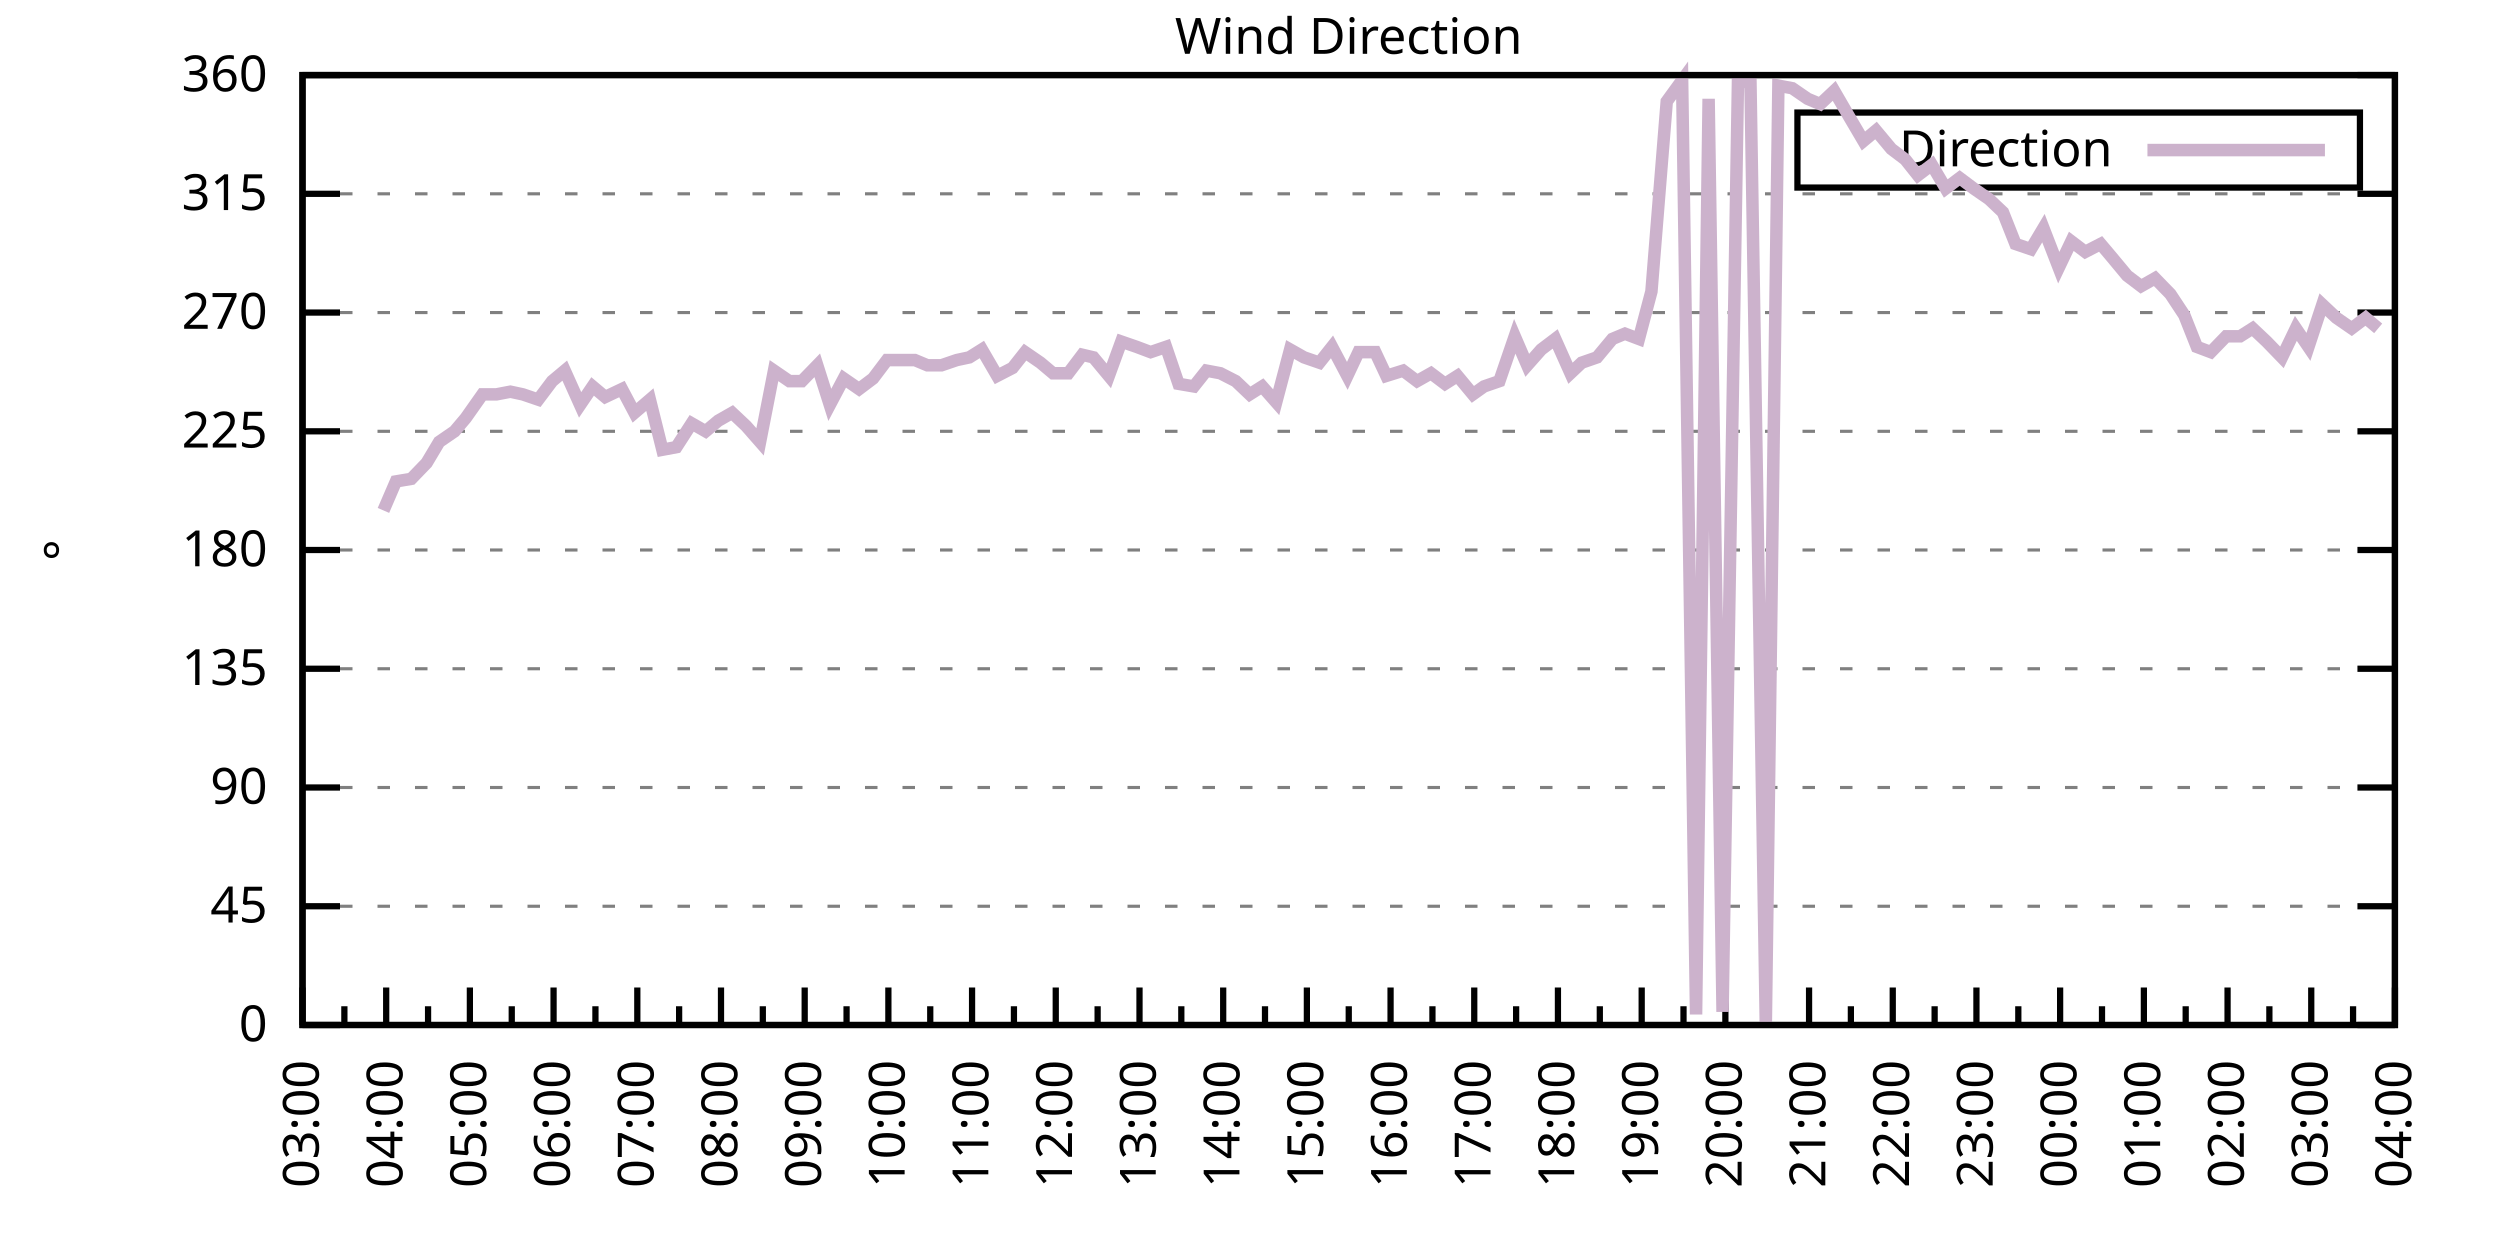
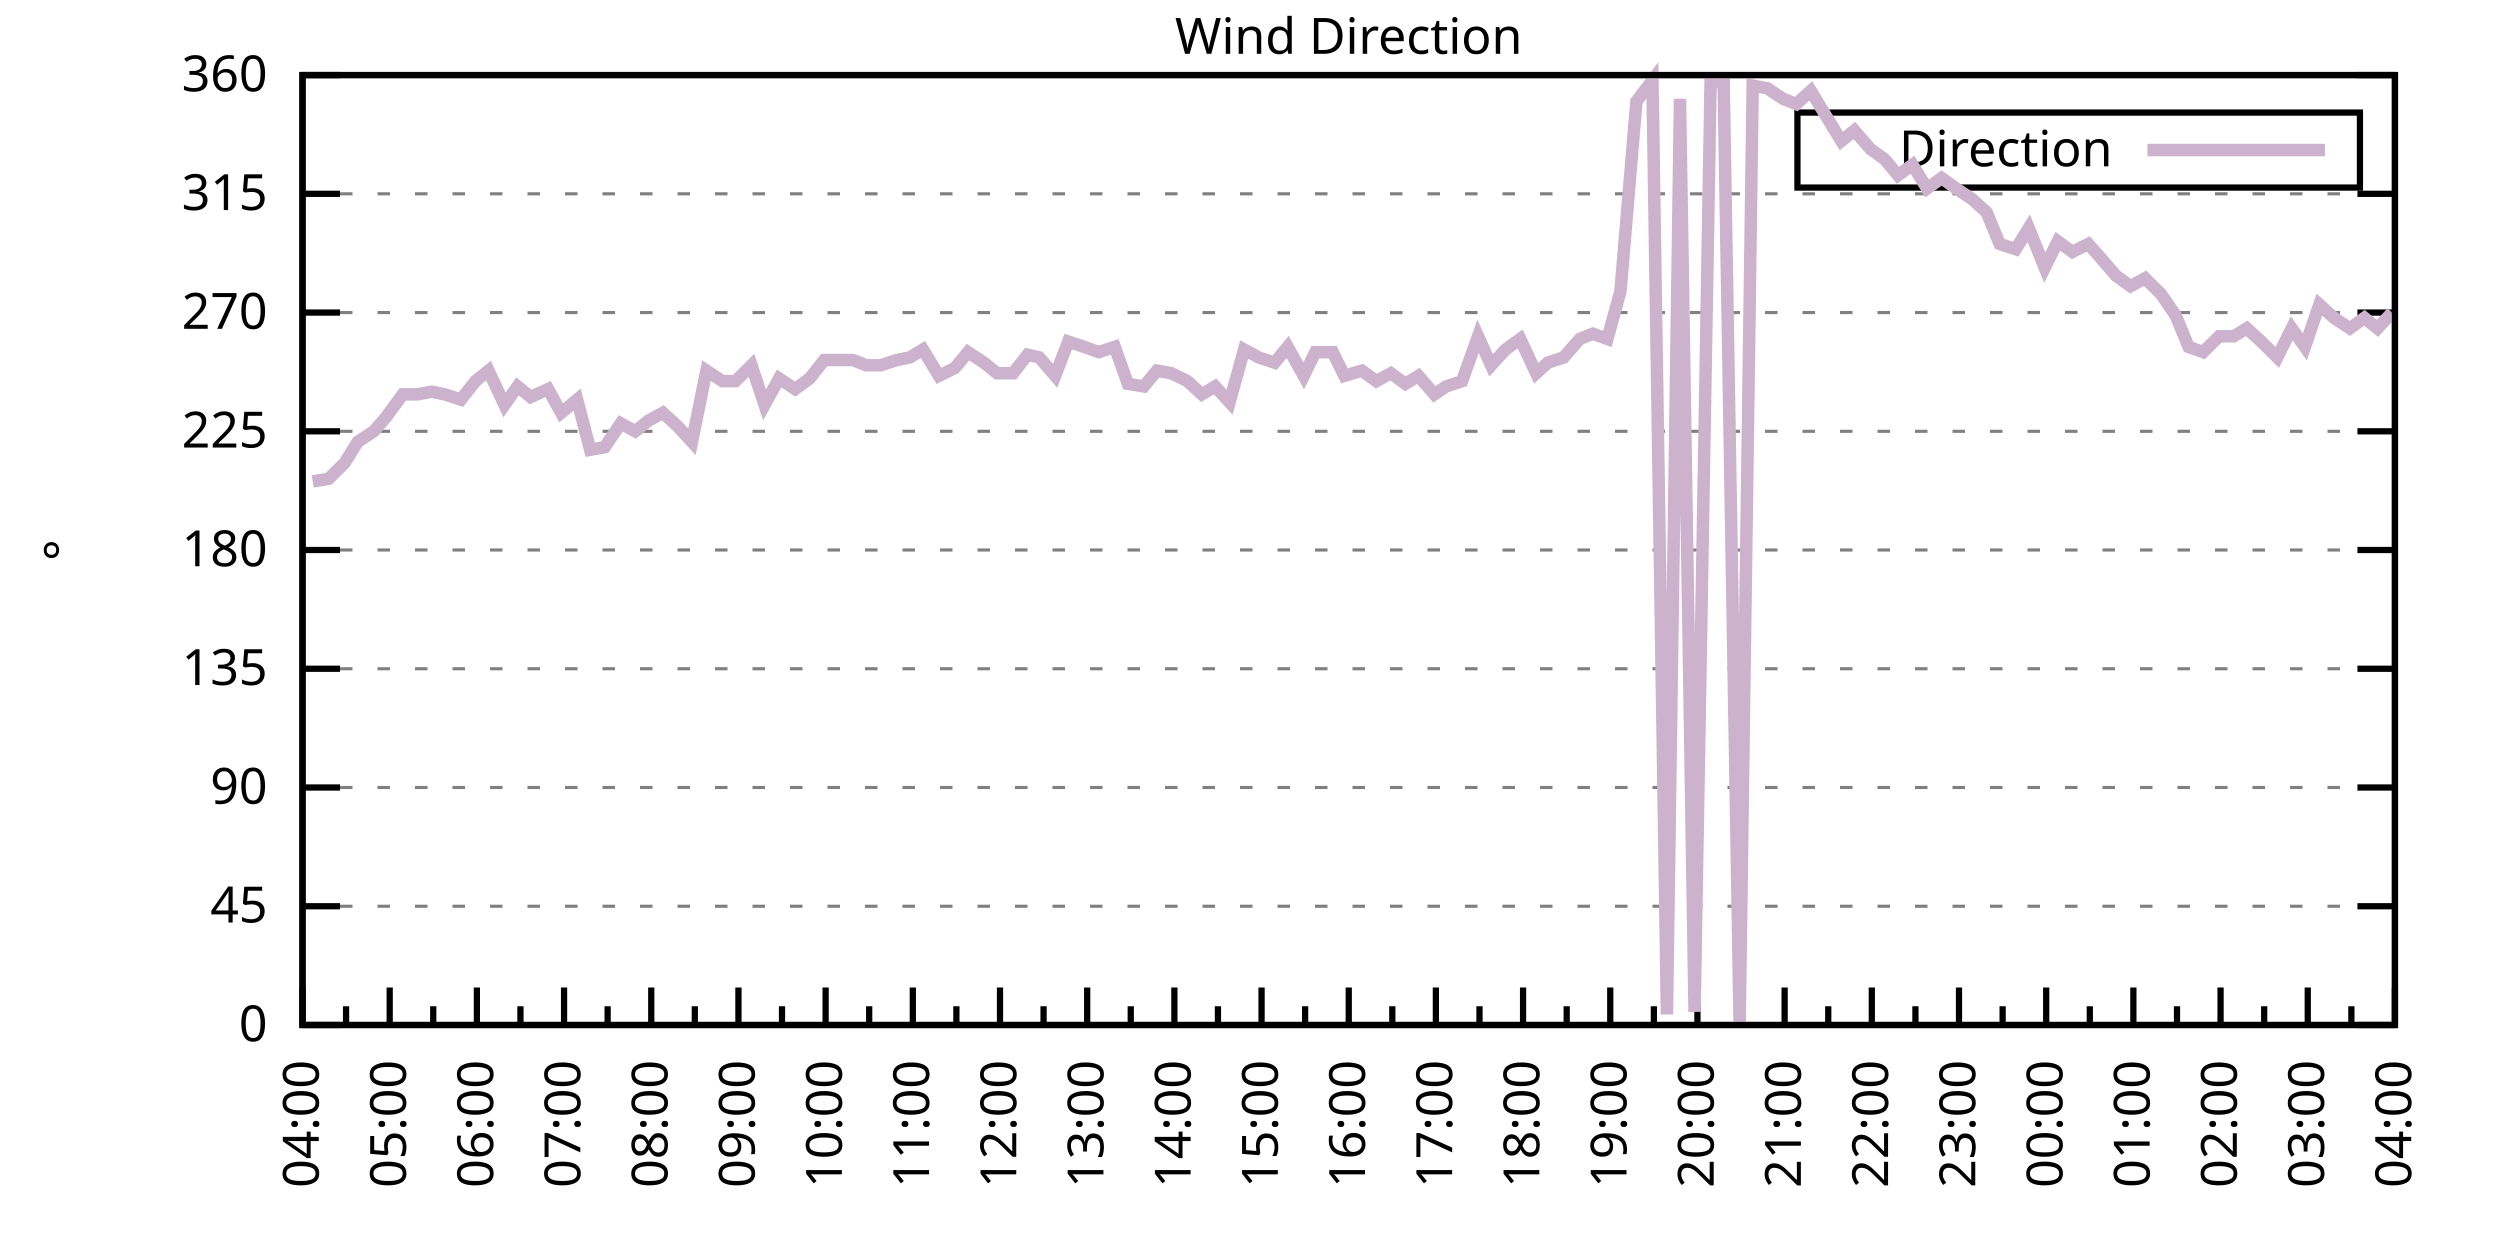
<svg xmlns="http://www.w3.org/2000/svg" xmlns:xlink="http://www.w3.org/1999/xlink" width="400" height="200" viewBox="0 0 400 200">
  <g id="gnuplot_canvas">
    <rect x="0" y="0" width="400" height="200" fill="none" />
    <defs>
      <circle id="gpDot" r="0.5" stroke-width="0.5" stroke="currentColor" />
      <path id="gpPt0" stroke-width="0.333" stroke="currentColor" d="M-1,0 h2 M0,-1 v2" />
      <path id="gpPt1" stroke-width="0.333" stroke="currentColor" d="M-1,-1 L1,1 M1,-1 L-1,1" />
      <path id="gpPt2" stroke-width="0.333" stroke="currentColor" d="M-1,0 L1,0 M0,-1 L0,1 M-1,-1 L1,1 M-1,1 L1,-1" />
      <rect id="gpPt3" stroke-width="0.333" stroke="currentColor" x="-1" y="-1" width="2" height="2" />
      <rect id="gpPt4" stroke-width="0.333" stroke="currentColor" fill="currentColor" x="-1" y="-1" width="2" height="2" />
      <circle id="gpPt5" stroke-width="0.333" stroke="currentColor" cx="0" cy="0" r="1" />
      <use xlink:href="#gpPt5" id="gpPt6" fill="currentColor" stroke="none" />
      <path id="gpPt7" stroke-width="0.333" stroke="currentColor" d="M0,-1.33 L-1.33,0.67 L1.33,0.67 z" />
      <use xlink:href="#gpPt7" id="gpPt8" fill="currentColor" stroke="none" />
      <use xlink:href="#gpPt7" id="gpPt9" stroke="currentColor" transform="rotate(180)" />
      <use xlink:href="#gpPt9" id="gpPt10" fill="currentColor" stroke="none" />
      <use xlink:href="#gpPt3" id="gpPt11" stroke="currentColor" transform="rotate(45)" />
      <use xlink:href="#gpPt11" id="gpPt12" fill="currentColor" stroke="none" />
      <path id="gpPt13" stroke-width="0.333" stroke="currentColor" d="M0,1.330 L1.265,0.411 L0.782,-1.067 L-0.782,-1.076 L-1.265,0.411 z" />
      <use xlink:href="#gpPt13" id="gpPt14" fill="currentColor" stroke="none" />
      <filter id="textbox" filterUnits="objectBoundingBox" x="0" y="0" height="1" width="1">
        <feFlood flood-color="white" flood-opacity="1" result="bgnd" />
        <feComposite in="SourceGraphic" in2="bgnd" operator="atop" />
      </filter>
      <filter id="greybox" filterUnits="objectBoundingBox" x="0" y="0" height="1" width="1">
        <feFlood flood-color="lightgrey" flood-opacity="1" result="grey" />
        <feComposite in="SourceGraphic" in2="grey" operator="atop" />
      </filter>
    </defs>
    <g fill="none" color="white" stroke="currentColor" stroke-width="1.00" stroke-linecap="butt" stroke-linejoin="miter">
</g>
    <g fill="none" color="black" stroke="currentColor" stroke-width="1.00" stroke-linecap="butt" stroke-linejoin="miter">
      <g stroke="none" shape-rendering="crispEdges">
        <polygon fill="rgb(255, 255, 255)" points="48.40,164.00 383.18,164.00 383.18,12.02 48.40,12.02 " />
      </g>
    </g>
    <g fill="none" color="black" stroke="currentColor" stroke-width="1.00" stroke-linecap="butt" stroke-linejoin="miter">
</g>
    <g fill="none" color="black" stroke="black" stroke-width="0.50" stroke-linecap="butt" stroke-linejoin="miter">
</g>
    <g fill="none" color="gray" stroke="currentColor" stroke-width="0.50" stroke-linecap="butt" stroke-linejoin="miter">
      <path stroke="gray" stroke-dasharray="2,4" class="gridline" d="M48.40,164.00 L383.19,164.00  " />
    </g>
    <g fill="none" color="gray" stroke="gray" stroke-width="1.00" stroke-linecap="butt" stroke-linejoin="miter">
</g>
    <g fill="none" color="black" stroke="currentColor" stroke-width="1.00" stroke-linecap="butt" stroke-linejoin="miter">
      <path stroke="black" d="M48.40,164.00 L54.40,164.00 M383.19,164.00 L377.19,164.00  " />
      <g transform="translate(42.80,166.60)" stroke="none" fill="black" font-family="Sans" font-size="8.00" text-anchor="end">
        <text>
          <tspan font-family="Sans"> 0</tspan>
        </text>
      </g>
    </g>
    <g fill="none" color="black" stroke="currentColor" stroke-width="1.00" stroke-linecap="butt" stroke-linejoin="miter">
</g>
    <g fill="none" color="black" stroke="black" stroke-width="0.50" stroke-linecap="butt" stroke-linejoin="miter">
</g>
    <g fill="none" color="gray" stroke="currentColor" stroke-width="0.50" stroke-linecap="butt" stroke-linejoin="miter">
      <path stroke="gray" stroke-dasharray="2,4" class="gridline" d="M48.40,145.00 L383.19,145.00  " />
    </g>
    <g fill="none" color="gray" stroke="gray" stroke-width="1.00" stroke-linecap="butt" stroke-linejoin="miter">
</g>
    <g fill="none" color="black" stroke="currentColor" stroke-width="1.00" stroke-linecap="butt" stroke-linejoin="miter">
      <path stroke="black" d="M48.40,145.00 L54.40,145.00 M383.19,145.00 L377.19,145.00  " />
      <g transform="translate(42.80,147.60)" stroke="none" fill="black" font-family="Sans" font-size="8.00" text-anchor="end">
        <text>
          <tspan font-family="Sans"> 45</tspan>
        </text>
      </g>
    </g>
    <g fill="none" color="black" stroke="currentColor" stroke-width="1.00" stroke-linecap="butt" stroke-linejoin="miter">
</g>
    <g fill="none" color="black" stroke="black" stroke-width="0.50" stroke-linecap="butt" stroke-linejoin="miter">
</g>
    <g fill="none" color="gray" stroke="currentColor" stroke-width="0.50" stroke-linecap="butt" stroke-linejoin="miter">
      <path stroke="gray" stroke-dasharray="2,4" class="gridline" d="M48.40,126.00 L383.19,126.00  " />
    </g>
    <g fill="none" color="gray" stroke="gray" stroke-width="1.00" stroke-linecap="butt" stroke-linejoin="miter">
</g>
    <g fill="none" color="black" stroke="currentColor" stroke-width="1.00" stroke-linecap="butt" stroke-linejoin="miter">
      <path stroke="black" d="M48.40,126.00 L54.40,126.00 M383.19,126.00 L377.19,126.00  " />
      <g transform="translate(42.80,128.60)" stroke="none" fill="black" font-family="Sans" font-size="8.00" text-anchor="end">
        <text>
          <tspan font-family="Sans"> 90</tspan>
        </text>
      </g>
    </g>
    <g fill="none" color="black" stroke="currentColor" stroke-width="1.00" stroke-linecap="butt" stroke-linejoin="miter">
</g>
    <g fill="none" color="black" stroke="black" stroke-width="0.50" stroke-linecap="butt" stroke-linejoin="miter">
</g>
    <g fill="none" color="gray" stroke="currentColor" stroke-width="0.50" stroke-linecap="butt" stroke-linejoin="miter">
      <path stroke="gray" stroke-dasharray="2,4" class="gridline" d="M48.40,107.00 L383.19,107.00  " />
    </g>
    <g fill="none" color="gray" stroke="gray" stroke-width="1.00" stroke-linecap="butt" stroke-linejoin="miter">
</g>
    <g fill="none" color="black" stroke="currentColor" stroke-width="1.00" stroke-linecap="butt" stroke-linejoin="miter">
      <path stroke="black" d="M48.40,107.00 L54.40,107.00 M383.19,107.00 L377.19,107.00  " />
      <g transform="translate(42.80,109.60)" stroke="none" fill="black" font-family="Sans" font-size="8.00" text-anchor="end">
        <text>
          <tspan font-family="Sans"> 135</tspan>
        </text>
      </g>
    </g>
    <g fill="none" color="black" stroke="currentColor" stroke-width="1.00" stroke-linecap="butt" stroke-linejoin="miter">
</g>
    <g fill="none" color="black" stroke="black" stroke-width="0.50" stroke-linecap="butt" stroke-linejoin="miter">
</g>
    <g fill="none" color="gray" stroke="currentColor" stroke-width="0.50" stroke-linecap="butt" stroke-linejoin="miter">
      <path stroke="gray" stroke-dasharray="2,4" class="gridline" d="M48.40,88.00 L383.19,88.00  " />
    </g>
    <g fill="none" color="gray" stroke="gray" stroke-width="1.00" stroke-linecap="butt" stroke-linejoin="miter">
</g>
    <g fill="none" color="black" stroke="currentColor" stroke-width="1.00" stroke-linecap="butt" stroke-linejoin="miter">
      <path stroke="black" d="M48.40,88.00 L54.40,88.00 M383.19,88.00 L377.19,88.00  " />
      <g transform="translate(42.80,90.60)" stroke="none" fill="black" font-family="Sans" font-size="8.00" text-anchor="end">
        <text>
          <tspan font-family="Sans"> 180</tspan>
        </text>
      </g>
    </g>
    <g fill="none" color="black" stroke="currentColor" stroke-width="1.00" stroke-linecap="butt" stroke-linejoin="miter">
</g>
    <g fill="none" color="black" stroke="black" stroke-width="0.50" stroke-linecap="butt" stroke-linejoin="miter">
</g>
    <g fill="none" color="gray" stroke="currentColor" stroke-width="0.50" stroke-linecap="butt" stroke-linejoin="miter">
      <path stroke="gray" stroke-dasharray="2,4" class="gridline" d="M48.40,69.01 L383.19,69.01  " />
    </g>
    <g fill="none" color="gray" stroke="gray" stroke-width="1.00" stroke-linecap="butt" stroke-linejoin="miter">
</g>
    <g fill="none" color="black" stroke="currentColor" stroke-width="1.00" stroke-linecap="butt" stroke-linejoin="miter">
      <path stroke="black" d="M48.40,69.01 L54.40,69.01 M383.19,69.01 L377.19,69.01  " />
      <g transform="translate(42.80,71.61)" stroke="none" fill="black" font-family="Sans" font-size="8.00" text-anchor="end">
        <text>
          <tspan font-family="Sans"> 225</tspan>
        </text>
      </g>
    </g>
    <g fill="none" color="black" stroke="currentColor" stroke-width="1.00" stroke-linecap="butt" stroke-linejoin="miter">
</g>
    <g fill="none" color="black" stroke="black" stroke-width="0.50" stroke-linecap="butt" stroke-linejoin="miter">
</g>
    <g fill="none" color="gray" stroke="currentColor" stroke-width="0.50" stroke-linecap="butt" stroke-linejoin="miter">
      <path stroke="gray" stroke-dasharray="2,4" class="gridline" d="M48.40,50.01 L383.19,50.01  " />
    </g>
    <g fill="none" color="gray" stroke="gray" stroke-width="1.00" stroke-linecap="butt" stroke-linejoin="miter">
</g>
    <g fill="none" color="black" stroke="currentColor" stroke-width="1.00" stroke-linecap="butt" stroke-linejoin="miter">
      <path stroke="black" d="M48.40,50.01 L54.40,50.01 M383.19,50.01 L377.19,50.01  " />
      <g transform="translate(42.80,52.61)" stroke="none" fill="black" font-family="Sans" font-size="8.00" text-anchor="end">
        <text>
          <tspan font-family="Sans"> 270</tspan>
        </text>
      </g>
    </g>
    <g fill="none" color="black" stroke="currentColor" stroke-width="1.00" stroke-linecap="butt" stroke-linejoin="miter">
</g>
    <g fill="none" color="black" stroke="black" stroke-width="0.50" stroke-linecap="butt" stroke-linejoin="miter">
</g>
    <g fill="none" color="gray" stroke="currentColor" stroke-width="0.50" stroke-linecap="butt" stroke-linejoin="miter">
      <path stroke="gray" stroke-dasharray="2,4" class="gridline" d="M48.40,31.01 L383.19,31.01  " />
    </g>
    <g fill="none" color="gray" stroke="gray" stroke-width="1.00" stroke-linecap="butt" stroke-linejoin="miter">
</g>
    <g fill="none" color="black" stroke="currentColor" stroke-width="1.00" stroke-linecap="butt" stroke-linejoin="miter">
      <path stroke="black" d="M48.40,31.01 L54.40,31.01 M383.19,31.01 L377.19,31.01  " />
      <g transform="translate(42.80,33.61)" stroke="none" fill="black" font-family="Sans" font-size="8.00" text-anchor="end">
        <text>
          <tspan font-family="Sans"> 315</tspan>
        </text>
      </g>
    </g>
    <g fill="none" color="black" stroke="currentColor" stroke-width="1.00" stroke-linecap="butt" stroke-linejoin="miter">
</g>
    <g fill="none" color="black" stroke="black" stroke-width="0.50" stroke-linecap="butt" stroke-linejoin="miter">
</g>
    <g fill="none" color="gray" stroke="currentColor" stroke-width="0.50" stroke-linecap="butt" stroke-linejoin="miter">
      <path stroke="gray" stroke-dasharray="2,4" class="gridline" d="M48.40,12.01 L383.19,12.01  " />
    </g>
    <g fill="none" color="gray" stroke="gray" stroke-width="1.00" stroke-linecap="butt" stroke-linejoin="miter">
</g>
    <g fill="none" color="black" stroke="currentColor" stroke-width="1.00" stroke-linecap="butt" stroke-linejoin="miter">
      <path stroke="black" d="M48.40,12.01 L54.40,12.01 M383.19,12.01 L377.19,12.01  " />
      <g transform="translate(42.80,14.61)" stroke="none" fill="black" font-family="Sans" font-size="8.00" text-anchor="end">
        <text>
          <tspan font-family="Sans"> 360</tspan>
        </text>
      </g>
    </g>
    <g fill="none" color="black" stroke="currentColor" stroke-width="1.00" stroke-linecap="butt" stroke-linejoin="miter">
      <path stroke="black" d="M48.40,164.00 L48.40,158.00  " />
      <g transform="translate(51.00,169.60) rotate(270)" stroke="none" fill="black" font-family="Sans" font-size="8.00" text-anchor="end">
        <text>
+           <tspan font-family="Sans">04:00</tspan>
+         </text>
+       </g>
+     </g>
+     <g fill="none" color="black" stroke="currentColor" stroke-width="1.00" stroke-linecap="butt" stroke-linejoin="miter">
+       <path stroke="black" d="M55.37,164.00 L55.37,161.00 M62.35,164.00 L62.35,158.00  " />
+       <g transform="translate(64.95,169.60) rotate(270)" stroke="none" fill="black" font-family="Sans" font-size="8.00" text-anchor="end">
+         <text>
+           <tspan font-family="Sans">05:00</tspan>
+         </text>
+       </g>
+     </g>
+     <g fill="none" color="black" stroke="currentColor" stroke-width="1.00" stroke-linecap="butt" stroke-linejoin="miter">
+       <path stroke="black" d="M69.32,164.00 L69.32,161.00 M76.30,164.00 L76.30,158.00  " />
+       <g transform="translate(78.90,169.60) rotate(270)" stroke="none" fill="black" font-family="Sans" font-size="8.00" text-anchor="end">
+         <text>
+           <tspan font-family="Sans">06:00</tspan>
+         </text>
+       </g>
+     </g>
+     <g fill="none" color="black" stroke="currentColor" stroke-width="1.00" stroke-linecap="butt" stroke-linejoin="miter">
+       <path stroke="black" d="M83.27,164.00 L83.27,161.00 M90.25,164.00 L90.25,158.00  " />
+       <g transform="translate(92.85,169.60) rotate(270)" stroke="none" fill="black" font-family="Sans" font-size="8.00" text-anchor="end">
+         <text>
+           <tspan font-family="Sans">07:00</tspan>
+         </text>
+       </g>
+     </g>
+     <g fill="none" color="black" stroke="currentColor" stroke-width="1.00" stroke-linecap="butt" stroke-linejoin="miter">
+       <path stroke="black" d="M97.22,164.00 L97.22,161.00 M104.20,164.00 L104.20,158.00  " />
+       <g transform="translate(106.80,169.60) rotate(270)" stroke="none" fill="black" font-family="Sans" font-size="8.00" text-anchor="end">
+         <text>
+           <tspan font-family="Sans">08:00</tspan>
+         </text>
+       </g>
+     </g>
+     <g fill="none" color="black" stroke="currentColor" stroke-width="1.00" stroke-linecap="butt" stroke-linejoin="miter">
+       <path stroke="black" d="M111.17,164.00 L111.17,161.00 M118.15,164.00 L118.15,158.00  " />
+       <g transform="translate(120.75,169.60) rotate(270)" stroke="none" fill="black" font-family="Sans" font-size="8.00" text-anchor="end">
+         <text>
+           <tspan font-family="Sans">09:00</tspan>
+         </text>
+       </g>
+     </g>
+     <g fill="none" color="black" stroke="currentColor" stroke-width="1.00" stroke-linecap="butt" stroke-linejoin="miter">
+       <path stroke="black" d="M125.12,164.00 L125.12,161.00 M132.10,164.00 L132.10,158.00  " />
+       <g transform="translate(134.70,169.60) rotate(270)" stroke="none" fill="black" font-family="Sans" font-size="8.00" text-anchor="end">
+         <text>
+           <tspan font-family="Sans">10:00</tspan>
+         </text>
+       </g>
+     </g>
+     <g fill="none" color="black" stroke="currentColor" stroke-width="1.00" stroke-linecap="butt" stroke-linejoin="miter">
+       <path stroke="black" d="M139.07,164.00 L139.07,161.00 M146.05,164.00 L146.05,158.00  " />
+       <g transform="translate(148.65,169.60) rotate(270)" stroke="none" fill="black" font-family="Sans" font-size="8.00" text-anchor="end">
+         <text>
+           <tspan font-family="Sans">11:00</tspan>
+         </text>
+       </g>
+     </g>
+     <g fill="none" color="black" stroke="currentColor" stroke-width="1.00" stroke-linecap="butt" stroke-linejoin="miter">
+       <path stroke="black" d="M153.02,164.00 L153.02,161.00 M160.00,164.00 L160.00,158.00  " />
+       <g transform="translate(162.60,169.60) rotate(270)" stroke="none" fill="black" font-family="Sans" font-size="8.00" text-anchor="end">
+         <text>
+           <tspan font-family="Sans">12:00</tspan>
+         </text>
+       </g>
+     </g>
+     <g fill="none" color="black" stroke="currentColor" stroke-width="1.00" stroke-linecap="butt" stroke-linejoin="miter">
+       <path stroke="black" d="M166.97,164.00 L166.97,161.00 M173.95,164.00 L173.95,158.00  " />
+       <g transform="translate(176.55,169.60) rotate(270)" stroke="none" fill="black" font-family="Sans" font-size="8.00" text-anchor="end">
+         <text>
+           <tspan font-family="Sans">13:00</tspan>
+         </text>
+       </g>
+     </g>
+     <g fill="none" color="black" stroke="currentColor" stroke-width="1.00" stroke-linecap="butt" stroke-linejoin="miter">
+       <path stroke="black" d="M180.92,164.00 L180.92,161.00 M187.90,164.00 L187.90,158.00  " />
+       <g transform="translate(190.50,169.60) rotate(270)" stroke="none" fill="black" font-family="Sans" font-size="8.00" text-anchor="end">
+         <text>
+           <tspan font-family="Sans">14:00</tspan>
+         </text>
+       </g>
+     </g>
+     <g fill="none" color="black" stroke="currentColor" stroke-width="1.00" stroke-linecap="butt" stroke-linejoin="miter">
+       <path stroke="black" d="M194.87,164.00 L194.87,161.00 M201.85,164.00 L201.85,158.00  " />
+       <g transform="translate(204.45,169.60) rotate(270)" stroke="none" fill="black" font-family="Sans" font-size="8.00" text-anchor="end">
+         <text>
+           <tspan font-family="Sans">15:00</tspan>
+         </text>
+       </g>
+     </g>
+     <g fill="none" color="black" stroke="currentColor" stroke-width="1.00" stroke-linecap="butt" stroke-linejoin="miter">
+       <path stroke="black" d="M208.82,164.00 L208.82,161.00 M215.80,164.00 L215.80,158.00  " />
+       <g transform="translate(218.40,169.60) rotate(270)" stroke="none" fill="black" font-family="Sans" font-size="8.00" text-anchor="end">
+         <text>
+           <tspan font-family="Sans">16:00</tspan>
+         </text>
+       </g>
+     </g>
+     <g fill="none" color="black" stroke="currentColor" stroke-width="1.00" stroke-linecap="butt" stroke-linejoin="miter">
+       <path stroke="black" d="M222.77,164.00 L222.77,161.00 M229.74,164.00 L229.74,158.00  " />
+       <g transform="translate(232.34,169.60) rotate(270)" stroke="none" fill="black" font-family="Sans" font-size="8.00" text-anchor="end">
+         <text>
+           <tspan font-family="Sans">17:00</tspan>
+         </text>
+       </g>
+     </g>
+     <g fill="none" color="black" stroke="currentColor" stroke-width="1.00" stroke-linecap="butt" stroke-linejoin="miter">
+       <path stroke="black" d="M236.72,164.00 L236.72,161.00 M243.69,164.00 L243.69,158.00  " />
+       <g transform="translate(246.29,169.60) rotate(270)" stroke="none" fill="black" font-family="Sans" font-size="8.00" text-anchor="end">
+         <text>
+           <tspan font-family="Sans">18:00</tspan>
+         </text>
+       </g>
+     </g>
+     <g fill="none" color="black" stroke="currentColor" stroke-width="1.00" stroke-linecap="butt" stroke-linejoin="miter">
+       <path stroke="black" d="M250.67,164.00 L250.67,161.00 M257.64,164.00 L257.64,158.00  " />
+       <g transform="translate(260.24,169.60) rotate(270)" stroke="none" fill="black" font-family="Sans" font-size="8.00" text-anchor="end">
+         <text>
+           <tspan font-family="Sans">19:00</tspan>
+         </text>
+       </g>
+     </g>
+     <g fill="none" color="black" stroke="currentColor" stroke-width="1.00" stroke-linecap="butt" stroke-linejoin="miter">
+       <path stroke="black" d="M264.62,164.00 L264.62,161.00 M271.59,164.00 L271.59,158.00  " />
+       <g transform="translate(274.19,169.60) rotate(270)" stroke="none" fill="black" font-family="Sans" font-size="8.00" text-anchor="end">
+         <text>
+           <tspan font-family="Sans">20:00</tspan>
+         </text>
+       </g>
+     </g>
+     <g fill="none" color="black" stroke="currentColor" stroke-width="1.00" stroke-linecap="butt" stroke-linejoin="miter">
+       <path stroke="black" d="M278.57,164.00 L278.57,161.00 M285.54,164.00 L285.54,158.00  " />
+       <g transform="translate(288.14,169.60) rotate(270)" stroke="none" fill="black" font-family="Sans" font-size="8.00" text-anchor="end">
+         <text>
+           <tspan font-family="Sans">21:00</tspan>
+         </text>
+       </g>
+     </g>
+     <g fill="none" color="black" stroke="currentColor" stroke-width="1.00" stroke-linecap="butt" stroke-linejoin="miter">
+       <path stroke="black" d="M292.52,164.00 L292.52,161.00 M299.49,164.00 L299.49,158.00  " />
+       <g transform="translate(302.09,169.60) rotate(270)" stroke="none" fill="black" font-family="Sans" font-size="8.00" text-anchor="end">
+         <text>
+           <tspan font-family="Sans">22:00</tspan>
+         </text>
+       </g>
+     </g>
+     <g fill="none" color="black" stroke="currentColor" stroke-width="1.00" stroke-linecap="butt" stroke-linejoin="miter">
+       <path stroke="black" d="M306.47,164.00 L306.47,161.00 M313.44,164.00 L313.44,158.00  " />
+       <g transform="translate(316.04,169.60) rotate(270)" stroke="none" fill="black" font-family="Sans" font-size="8.00" text-anchor="end">
+         <text>
+           <tspan font-family="Sans">23:00</tspan>
+         </text>
+       </g>
+     </g>
+     <g fill="none" color="black" stroke="currentColor" stroke-width="1.00" stroke-linecap="butt" stroke-linejoin="miter">
+       <path stroke="black" d="M320.42,164.00 L320.42,161.00 M327.39,164.00 L327.39,158.00  " />
+       <g transform="translate(329.99,169.60) rotate(270)" stroke="none" fill="black" font-family="Sans" font-size="8.00" text-anchor="end">
+         <text>
+           <tspan font-family="Sans">00:00</tspan>
+         </text>
+       </g>
+     </g>
+     <g fill="none" color="black" stroke="currentColor" stroke-width="1.00" stroke-linecap="butt" stroke-linejoin="miter">
+       <path stroke="black" d="M334.37,164.00 L334.37,161.00 M341.34,164.00 L341.34,158.00  " />
+       <g transform="translate(343.94,169.60) rotate(270)" stroke="none" fill="black" font-family="Sans" font-size="8.00" text-anchor="end">
+         <text>
+           <tspan font-family="Sans">01:00</tspan>
+         </text>
+       </g>
+     </g>
+     <g fill="none" color="black" stroke="currentColor" stroke-width="1.00" stroke-linecap="butt" stroke-linejoin="miter">
+       <path stroke="black" d="M348.32,164.00 L348.32,161.00 M355.29,164.00 L355.29,158.00  " />
+       <g transform="translate(357.89,169.60) rotate(270)" stroke="none" fill="black" font-family="Sans" font-size="8.00" text-anchor="end">
+         <text>
+           <tspan font-family="Sans">02:00</tspan>
+         </text>
+       </g>
+     </g>
+     <g fill="none" color="black" stroke="currentColor" stroke-width="1.00" stroke-linecap="butt" stroke-linejoin="miter">
+       <path stroke="black" d="M362.27,164.00 L362.27,161.00 M369.24,164.00 L369.24,158.00  " />
+       <g transform="translate(371.84,169.60) rotate(270)" stroke="none" fill="black" font-family="Sans" font-size="8.00" text-anchor="end">
+         <text>
          <tspan font-family="Sans">03:00</tspan>
        </text>
      </g>
    </g>
    <g fill="none" color="black" stroke="currentColor" stroke-width="1.00" stroke-linecap="butt" stroke-linejoin="miter">
-       <path stroke="black" d="M55.10,164.00 L55.10,161.00 M61.79,164.00 L61.79,158.00  " />
-       <g transform="translate(64.39,169.60) rotate(270)" stroke="none" fill="black" font-family="Sans" font-size="8.00" text-anchor="end">
-         <text>
-           <tspan font-family="Sans">04:00</tspan>
-         </text>
-       </g>
-     </g>
-     <g fill="none" color="black" stroke="currentColor" stroke-width="1.00" stroke-linecap="butt" stroke-linejoin="miter">
-       <path stroke="black" d="M68.49,164.00 L68.49,161.00 M75.18,164.00 L75.18,158.00  " />
-       <g transform="translate(77.78,169.60) rotate(270)" stroke="none" fill="black" font-family="Sans" font-size="8.00" text-anchor="end">
-         <text>
-           <tspan font-family="Sans">05:00</tspan>
-         </text>
-       </g>
-     </g>
-     <g fill="none" color="black" stroke="currentColor" stroke-width="1.00" stroke-linecap="butt" stroke-linejoin="miter">
-       <path stroke="black" d="M81.88,164.00 L81.88,161.00 M88.57,164.00 L88.57,158.00  " />
-       <g transform="translate(91.17,169.60) rotate(270)" stroke="none" fill="black" font-family="Sans" font-size="8.00" text-anchor="end">
-         <text>
-           <tspan font-family="Sans">06:00</tspan>
-         </text>
-       </g>
-     </g>
-     <g fill="none" color="black" stroke="currentColor" stroke-width="1.00" stroke-linecap="butt" stroke-linejoin="miter">
-       <path stroke="black" d="M95.27,164.00 L95.27,161.00 M101.97,164.00 L101.97,158.00  " />
-       <g transform="translate(104.57,169.60) rotate(270)" stroke="none" fill="black" font-family="Sans" font-size="8.00" text-anchor="end">
-         <text>
-           <tspan font-family="Sans">07:00</tspan>
-         </text>
-       </g>
-     </g>
-     <g fill="none" color="black" stroke="currentColor" stroke-width="1.00" stroke-linecap="butt" stroke-linejoin="miter">
-       <path stroke="black" d="M108.66,164.00 L108.66,161.00 M115.36,164.00 L115.36,158.00  " />
-       <g transform="translate(117.96,169.60) rotate(270)" stroke="none" fill="black" font-family="Sans" font-size="8.00" text-anchor="end">
-         <text>
-           <tspan font-family="Sans">08:00</tspan>
-         </text>
-       </g>
-     </g>
-     <g fill="none" color="black" stroke="currentColor" stroke-width="1.00" stroke-linecap="butt" stroke-linejoin="miter">
-       <path stroke="black" d="M122.05,164.00 L122.05,161.00 M128.75,164.00 L128.75,158.00  " />
-       <g transform="translate(131.35,169.60) rotate(270)" stroke="none" fill="black" font-family="Sans" font-size="8.00" text-anchor="end">
-         <text>
-           <tspan font-family="Sans">09:00</tspan>
-         </text>
-       </g>
-     </g>
-     <g fill="none" color="black" stroke="currentColor" stroke-width="1.00" stroke-linecap="butt" stroke-linejoin="miter">
-       <path stroke="black" d="M135.45,164.00 L135.45,161.00 M142.14,164.00 L142.14,158.00  " />
-       <g transform="translate(144.74,169.60) rotate(270)" stroke="none" fill="black" font-family="Sans" font-size="8.00" text-anchor="end">
-         <text>
-           <tspan font-family="Sans">10:00</tspan>
-         </text>
-       </g>
-     </g>
-     <g fill="none" color="black" stroke="currentColor" stroke-width="1.00" stroke-linecap="butt" stroke-linejoin="miter">
-       <path stroke="black" d="M148.84,164.00 L148.84,161.00 M155.53,164.00 L155.53,158.00  " />
-       <g transform="translate(158.13,169.60) rotate(270)" stroke="none" fill="black" font-family="Sans" font-size="8.00" text-anchor="end">
-         <text>
-           <tspan font-family="Sans">11:00</tspan>
-         </text>
-       </g>
-     </g>
-     <g fill="none" color="black" stroke="currentColor" stroke-width="1.00" stroke-linecap="butt" stroke-linejoin="miter">
-       <path stroke="black" d="M162.23,164.00 L162.23,161.00 M168.92,164.00 L168.92,158.00  " />
-       <g transform="translate(171.52,169.60) rotate(270)" stroke="none" fill="black" font-family="Sans" font-size="8.00" text-anchor="end">
-         <text>
-           <tspan font-family="Sans">12:00</tspan>
-         </text>
-       </g>
-     </g>
-     <g fill="none" color="black" stroke="currentColor" stroke-width="1.00" stroke-linecap="butt" stroke-linejoin="miter">
-       <path stroke="black" d="M175.62,164.00 L175.62,161.00 M182.32,164.00 L182.32,158.00  " />
-       <g transform="translate(184.92,169.60) rotate(270)" stroke="none" fill="black" font-family="Sans" font-size="8.00" text-anchor="end">
-         <text>
-           <tspan font-family="Sans">13:00</tspan>
-         </text>
-       </g>
-     </g>
-     <g fill="none" color="black" stroke="currentColor" stroke-width="1.00" stroke-linecap="butt" stroke-linejoin="miter">
-       <path stroke="black" d="M189.01,164.00 L189.01,161.00 M195.71,164.00 L195.71,158.00  " />
-       <g transform="translate(198.31,169.60) rotate(270)" stroke="none" fill="black" font-family="Sans" font-size="8.00" text-anchor="end">
-         <text>
-           <tspan font-family="Sans">14:00</tspan>
-         </text>
-       </g>
-     </g>
-     <g fill="none" color="black" stroke="currentColor" stroke-width="1.00" stroke-linecap="butt" stroke-linejoin="miter">
-       <path stroke="black" d="M202.40,164.00 L202.40,161.00 M209.10,164.00 L209.10,158.00  " />
-       <g transform="translate(211.70,169.60) rotate(270)" stroke="none" fill="black" font-family="Sans" font-size="8.00" text-anchor="end">
-         <text>
-           <tspan font-family="Sans">15:00</tspan>
-         </text>
-       </g>
-     </g>
-     <g fill="none" color="black" stroke="currentColor" stroke-width="1.00" stroke-linecap="butt" stroke-linejoin="miter">
-       <path stroke="black" d="M215.80,164.00 L215.80,161.00 M222.49,164.00 L222.49,158.00  " />
-       <g transform="translate(225.09,169.60) rotate(270)" stroke="none" fill="black" font-family="Sans" font-size="8.00" text-anchor="end">
-         <text>
-           <tspan font-family="Sans">16:00</tspan>
-         </text>
-       </g>
-     </g>
-     <g fill="none" color="black" stroke="currentColor" stroke-width="1.00" stroke-linecap="butt" stroke-linejoin="miter">
-       <path stroke="black" d="M229.19,164.00 L229.19,161.00 M235.88,164.00 L235.88,158.00  " />
-       <g transform="translate(238.48,169.60) rotate(270)" stroke="none" fill="black" font-family="Sans" font-size="8.00" text-anchor="end">
-         <text>
-           <tspan font-family="Sans">17:00</tspan>
-         </text>
-       </g>
-     </g>
-     <g fill="none" color="black" stroke="currentColor" stroke-width="1.00" stroke-linecap="butt" stroke-linejoin="miter">
-       <path stroke="black" d="M242.58,164.00 L242.58,161.00 M249.27,164.00 L249.27,158.00  " />
-       <g transform="translate(251.87,169.60) rotate(270)" stroke="none" fill="black" font-family="Sans" font-size="8.00" text-anchor="end">
-         <text>
-           <tspan font-family="Sans">18:00</tspan>
-         </text>
-       </g>
-     </g>
-     <g fill="none" color="black" stroke="currentColor" stroke-width="1.00" stroke-linecap="butt" stroke-linejoin="miter">
-       <path stroke="black" d="M255.97,164.00 L255.97,161.00 M262.67,164.00 L262.67,158.00  " />
-       <g transform="translate(265.27,169.60) rotate(270)" stroke="none" fill="black" font-family="Sans" font-size="8.00" text-anchor="end">
-         <text>
-           <tspan font-family="Sans">19:00</tspan>
-         </text>
-       </g>
-     </g>
-     <g fill="none" color="black" stroke="currentColor" stroke-width="1.00" stroke-linecap="butt" stroke-linejoin="miter">
-       <path stroke="black" d="M269.36,164.00 L269.36,161.00 M276.06,164.00 L276.06,158.00  " />
-       <g transform="translate(278.66,169.60) rotate(270)" stroke="none" fill="black" font-family="Sans" font-size="8.00" text-anchor="end">
-         <text>
-           <tspan font-family="Sans">20:00</tspan>
-         </text>
-       </g>
-     </g>
-     <g fill="none" color="black" stroke="currentColor" stroke-width="1.00" stroke-linecap="butt" stroke-linejoin="miter">
-       <path stroke="black" d="M282.75,164.00 L282.75,161.00 M289.45,164.00 L289.45,158.00  " />
-       <g transform="translate(292.05,169.60) rotate(270)" stroke="none" fill="black" font-family="Sans" font-size="8.00" text-anchor="end">
-         <text>
-           <tspan font-family="Sans">21:00</tspan>
-         </text>
-       </g>
-     </g>
-     <g fill="none" color="black" stroke="currentColor" stroke-width="1.00" stroke-linecap="butt" stroke-linejoin="miter">
-       <path stroke="black" d="M296.14,164.00 L296.14,161.00 M302.84,164.00 L302.84,158.00  " />
-       <g transform="translate(305.44,169.60) rotate(270)" stroke="none" fill="black" font-family="Sans" font-size="8.00" text-anchor="end">
-         <text>
-           <tspan font-family="Sans">22:00</tspan>
-         </text>
-       </g>
-     </g>
-     <g fill="none" color="black" stroke="currentColor" stroke-width="1.00" stroke-linecap="butt" stroke-linejoin="miter">
-       <path stroke="black" d="M309.54,164.00 L309.54,161.00 M316.23,164.00 L316.23,158.00  " />
-       <g transform="translate(318.83,169.60) rotate(270)" stroke="none" fill="black" font-family="Sans" font-size="8.00" text-anchor="end">
-         <text>
-           <tspan font-family="Sans">23:00</tspan>
-         </text>
-       </g>
-     </g>
-     <g fill="none" color="black" stroke="currentColor" stroke-width="1.00" stroke-linecap="butt" stroke-linejoin="miter">
-       <path stroke="black" d="M322.93,164.00 L322.93,161.00 M329.62,164.00 L329.62,158.00  " />
-       <g transform="translate(332.22,169.60) rotate(270)" stroke="none" fill="black" font-family="Sans" font-size="8.00" text-anchor="end">
-         <text>
-           <tspan font-family="Sans">00:00</tspan>
-         </text>
-       </g>
-     </g>
-     <g fill="none" color="black" stroke="currentColor" stroke-width="1.00" stroke-linecap="butt" stroke-linejoin="miter">
-       <path stroke="black" d="M336.32,164.00 L336.32,161.00 M343.02,164.00 L343.02,158.00  " />
-       <g transform="translate(345.62,169.60) rotate(270)" stroke="none" fill="black" font-family="Sans" font-size="8.00" text-anchor="end">
-         <text>
-           <tspan font-family="Sans">01:00</tspan>
-         </text>
-       </g>
-     </g>
-     <g fill="none" color="black" stroke="currentColor" stroke-width="1.00" stroke-linecap="butt" stroke-linejoin="miter">
-       <path stroke="black" d="M349.71,164.00 L349.71,161.00 M356.41,164.00 L356.41,158.00  " />
-       <g transform="translate(359.01,169.60) rotate(270)" stroke="none" fill="black" font-family="Sans" font-size="8.00" text-anchor="end">
-         <text>
-           <tspan font-family="Sans">02:00</tspan>
-         </text>
-       </g>
-     </g>
-     <g fill="none" color="black" stroke="currentColor" stroke-width="1.00" stroke-linecap="butt" stroke-linejoin="miter">
-       <path stroke="black" d="M363.10,164.00 L363.10,161.00 M369.80,164.00 L369.80,158.00  " />
-       <g transform="translate(372.40,169.60) rotate(270)" stroke="none" fill="black" font-family="Sans" font-size="8.00" text-anchor="end">
-         <text>
-           <tspan font-family="Sans">03:00</tspan>
-         </text>
-       </g>
-     </g>
-     <g fill="none" color="black" stroke="currentColor" stroke-width="1.00" stroke-linecap="butt" stroke-linejoin="miter">
-       <path stroke="black" d="M376.49,164.00 L376.49,161.00 M383.19,164.00 L383.19,158.00  " />
+       <path stroke="black" d="M376.22,164.00 L376.22,161.00 M383.19,164.00 L383.19,158.00  " />
      <g transform="translate(385.79,169.60) rotate(270)" stroke="none" fill="black" font-family="Sans" font-size="8.00" text-anchor="end">
        <text>
          <tspan font-family="Sans">04:00</tspan>
        </text>
      </g>
    </g>
    <g fill="none" color="black" stroke="currentColor" stroke-width="1.00" stroke-linecap="butt" stroke-linejoin="miter">
</g>
    <g fill="none" color="black" stroke="currentColor" stroke-width="1.00" stroke-linecap="butt" stroke-linejoin="miter">
      <path stroke="black" d="M48.40,12.01 L48.40,164.00 L383.19,164.00 L383.19,12.01 L48.40,12.01 Z  " />
    </g>
    <g fill="none" color="black" stroke="currentColor" stroke-width="1.00" stroke-linecap="butt" stroke-linejoin="miter">
      <g transform="translate(12.80,88.01) rotate(270)" stroke="none" fill="black" font-family="Sans" font-size="8.00" text-anchor="middle">
        <text>
          <tspan font-family="Sans">°</tspan>
        </text>
      </g>
    </g>
    <g fill="none" color="black" stroke="currentColor" stroke-width="1.00" stroke-linecap="butt" stroke-linejoin="miter">
</g>
    <g fill="none" color="black" stroke="currentColor" stroke-width="1.00" stroke-linecap="butt" stroke-linejoin="miter">
      <path stroke="black" d="M287.59,30.01 L287.59,18.01 L377.59,18.01 L377.59,30.01 L287.59,30.01 Z  " />
    </g>
    <g id="Wind_direction_plot_1">
      <g fill="none" color="white" stroke="black" stroke-width="2.00" stroke-linecap="butt" stroke-linejoin="miter">
</g>
      <g fill="none" color="black" stroke="currentColor" stroke-width="2.00" stroke-linecap="butt" stroke-linejoin="miter">
        <g transform="translate(337.99,26.61)" stroke="none" fill="black" font-family="Sans" font-size="8.00" text-anchor="end">
          <text>
            <tspan font-family="Sans">Direction</tspan>
          </text>
        </g>
      </g>
      <g fill="none" color="black" stroke="currentColor" stroke-width="2.00" stroke-linecap="butt" stroke-linejoin="miter">
-         <path stroke="rgb(204, 178, 204)" d="M343.59,24.01 L371.99,24.01 M61.35,81.67 L63.35,77.03 L65.81,76.61 L68.26,74.07 L70.27,70.70 L72.73,69.01   L74.51,66.90 L77.19,63.10 L79.42,63.10 L81.66,62.67 L83.66,63.10 L86.12,63.94 L88.35,60.98 L90.36,59.30   L92.82,64.78 L94.82,61.83 L96.83,63.52 L99.51,62.25 L101.52,66.05 L103.98,63.94 L105.98,71.96 L108.22,71.54   L110.67,67.74 L112.90,69.01 L114.91,67.32 L117.14,66.05 L119.38,68.16 L121.61,70.70 L123.84,59.30 L126.29,60.98   L128.30,60.98 L130.76,58.45 L132.77,64.78 L135.00,60.56 L137.45,62.25 L139.69,60.56 L141.92,57.61 L143.93,57.61   L146.38,57.61 L148.39,58.45 L150.62,58.45 L153.08,57.61 L155.09,57.18 L157.10,55.92 L159.55,60.14 L162.01,58.87   L164.01,56.34 L166.47,58.03 L168.48,59.72 L170.93,59.72 L173.17,56.76 L174.95,57.18 L177.41,60.14 L179.41,54.65   L181.87,55.50 L184.10,56.34 L186.56,55.50 L188.57,61.41 L191.02,61.83 L193.03,59.30 L195.26,59.72 L197.72,60.98   L199.95,63.10 L201.96,61.83 L204.19,64.36 L206.42,55.92 L208.65,57.18 L211.11,58.03 L213.12,55.50 L215.57,60.14   L217.36,56.34 L220.04,56.34 L221.82,60.14 L224.50,59.30 L226.73,60.98 L228.96,59.72 L231.20,61.41 L233.20,60.14   L235.66,63.10 L237.44,61.83 L239.90,60.98 L242.36,53.81 L244.36,58.45 L246.60,55.92 L248.83,54.23 L251.28,59.72   L253.07,58.03 L255.52,57.18 L257.98,54.23 L259.99,53.39 L262.22,54.23 L264.23,46.63 L266.68,16.23 L269.14,12.85   L271.37,162.31 L273.38,15.81 L275.61,161.89 L278.07,13.28 L280.07,12.85 L282.53,164.00 L284.54,13.70 L286.77,14.12   L289.23,15.81 L291.23,16.65 L293.47,14.54 L295.92,18.77 L298.15,22.56 L300.16,20.88 L302.62,23.83 L304.85,25.52   L306.86,28.05 L309.09,26.36 L311.32,30.16 L313.55,28.48 L315.79,30.16 L318.24,31.85 L320.47,33.96 L322.48,39.03   L324.94,39.87 L326.95,36.50 L329.40,42.83 L331.41,38.61 L333.64,40.30 L336.10,39.03 L337.88,41.14 L340.34,44.10   L342.57,45.79 L344.80,44.52 L347.26,47.05 L349.49,50.43 L351.50,55.50 L353.73,56.34 L356.18,53.81 L358.42,53.81   L360.42,52.54 L362.66,54.65 L365.11,57.18 L367.34,52.54 L369.35,55.50 L371.58,48.74 L373.82,50.85 L376.27,52.54   L378.50,50.85 L380.51,52.54  " />
+         <path stroke="rgb(204, 178, 204)" d="M343.59,24.01 L371.99,24.01 M50.03,77.03 L52.58,76.61 L55.14,74.07 L57.23,70.70 L59.79,69.01 L61.65,66.90   L64.44,63.10 L66.77,63.10 L69.09,62.67 L71.18,63.10 L73.74,63.94 L76.07,60.98 L78.16,59.30 L80.72,64.78   L82.81,61.83 L84.90,63.52 L87.69,62.25 L89.78,66.05 L92.34,63.94 L94.43,71.96 L96.76,71.54 L99.32,67.74   L101.64,69.01 L103.73,67.32 L106.06,66.05 L108.38,68.16 L110.71,70.70 L113.03,59.30 L115.59,60.98 L117.68,60.98   L120.24,58.45 L122.33,64.78 L124.66,60.56 L127.22,62.25 L129.54,60.56 L131.87,57.61 L133.96,57.61 L136.51,57.61   L138.61,58.45 L140.93,58.45 L143.49,57.61 L145.58,57.18 L147.67,55.92 L150.23,60.14 L152.79,58.87 L154.88,56.34   L157.44,58.03 L159.53,59.72 L162.09,59.72 L164.41,56.76 L166.27,57.18 L168.83,60.14 L170.92,54.65 L173.48,55.50   L175.81,56.34 L178.36,55.50 L180.46,61.41 L183.01,61.83 L185.11,59.30 L187.43,59.72 L189.99,60.98 L192.31,63.10   L194.41,61.83 L196.73,64.36 L199.06,55.92 L201.38,57.18 L203.94,58.03 L206.03,55.50 L208.59,60.14 L210.45,56.34   L213.24,56.34 L215.10,60.14 L217.89,59.30 L220.21,60.98 L222.54,59.72 L224.86,61.41 L226.95,60.14 L229.51,63.10   L231.37,61.83 L233.93,60.98 L236.49,53.81 L238.58,58.45 L240.90,55.92 L243.23,54.23 L245.79,59.72 L247.65,58.03   L250.20,57.18 L252.76,54.23 L254.85,53.39 L257.18,54.23 L259.27,46.63 L261.83,16.23 L264.39,12.85 L266.71,162.31   L268.80,15.81 L271.13,161.89 L273.69,13.28 L275.78,12.85 L278.34,164.00 L280.43,13.70 L282.75,14.12 L285.31,15.81   L287.40,16.65 L289.73,14.54 L292.29,18.77 L294.61,22.56 L296.70,20.88 L299.26,23.83 L301.58,25.52 L303.68,28.05   L306.00,26.36 L308.33,30.16 L310.65,28.48 L312.98,30.16 L315.53,31.85 L317.86,33.96 L319.95,39.03 L322.51,39.87   L324.60,36.50 L327.16,42.83 L329.25,38.61 L331.58,40.30 L334.13,39.03 L335.99,41.14 L338.55,44.10 L340.88,45.79   L343.20,44.52 L345.76,47.05 L348.08,50.43 L350.18,55.50 L352.50,56.34 L355.06,53.81 L357.38,53.81 L359.48,52.54   L361.80,54.65 L364.36,57.18 L366.68,52.54 L368.78,55.50 L371.10,48.74 L373.43,50.85 L375.98,52.54 L378.31,50.85   L380.40,52.54 L382.73,50.01  " />
      </g>
    </g>
    <g fill="none" color="black" stroke="currentColor" stroke-width="2.00" stroke-linecap="butt" stroke-linejoin="miter">
</g>
    <g fill="none" color="black" stroke="black" stroke-width="1.00" stroke-linecap="butt" stroke-linejoin="miter">
</g>
    <g fill="none" color="black" stroke="currentColor" stroke-width="1.00" stroke-linecap="butt" stroke-linejoin="miter">
      <path stroke="black" d="M48.40,12.01 L48.40,164.00 L383.19,164.00 L383.19,12.01 L48.40,12.01 Z  " />
    </g>
    <g fill="none" color="black" stroke="currentColor" stroke-width="1.00" stroke-linecap="butt" stroke-linejoin="miter">
      <g transform="translate(215.79,8.61)" stroke="none" fill="black" font-family="Sans" font-size="8.00" text-anchor="middle">
        <text>
          <tspan font-family="Sans">Wind Direction</tspan>
        </text>
      </g>
    </g>
    <g fill="none" color="black" stroke="currentColor" stroke-width="1.00" stroke-linecap="butt" stroke-linejoin="miter">
</g>
  </g>
</svg>
